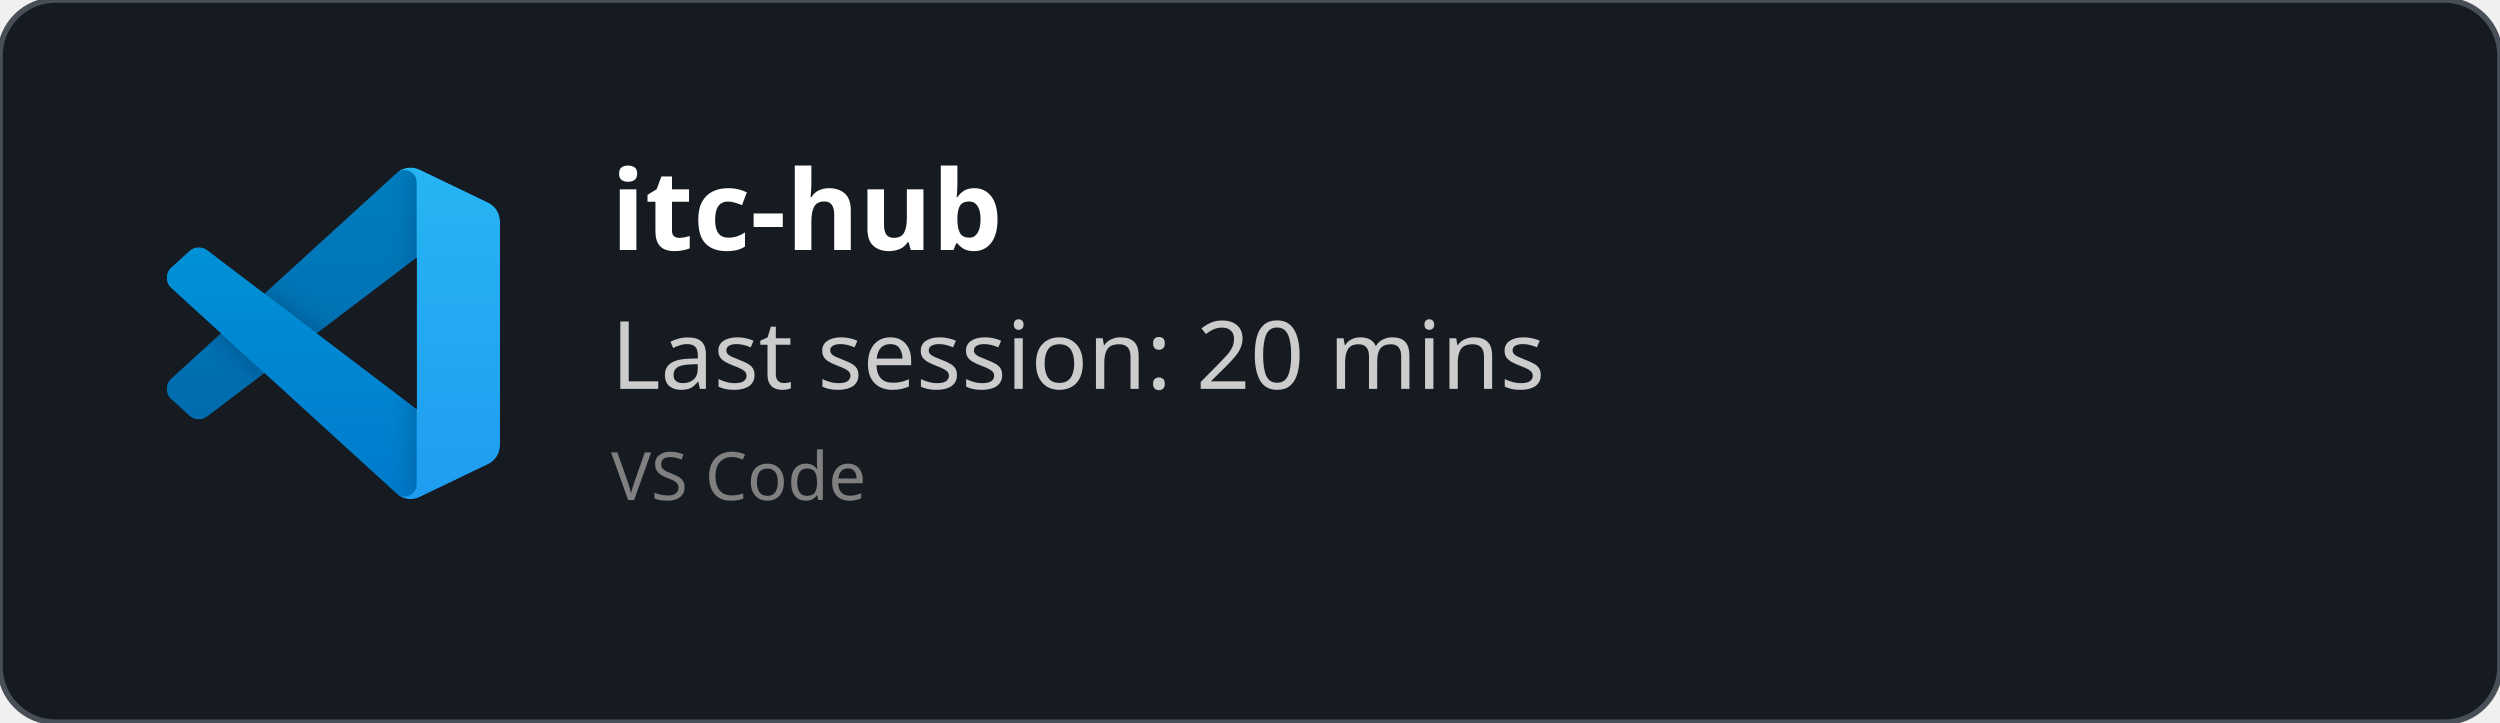
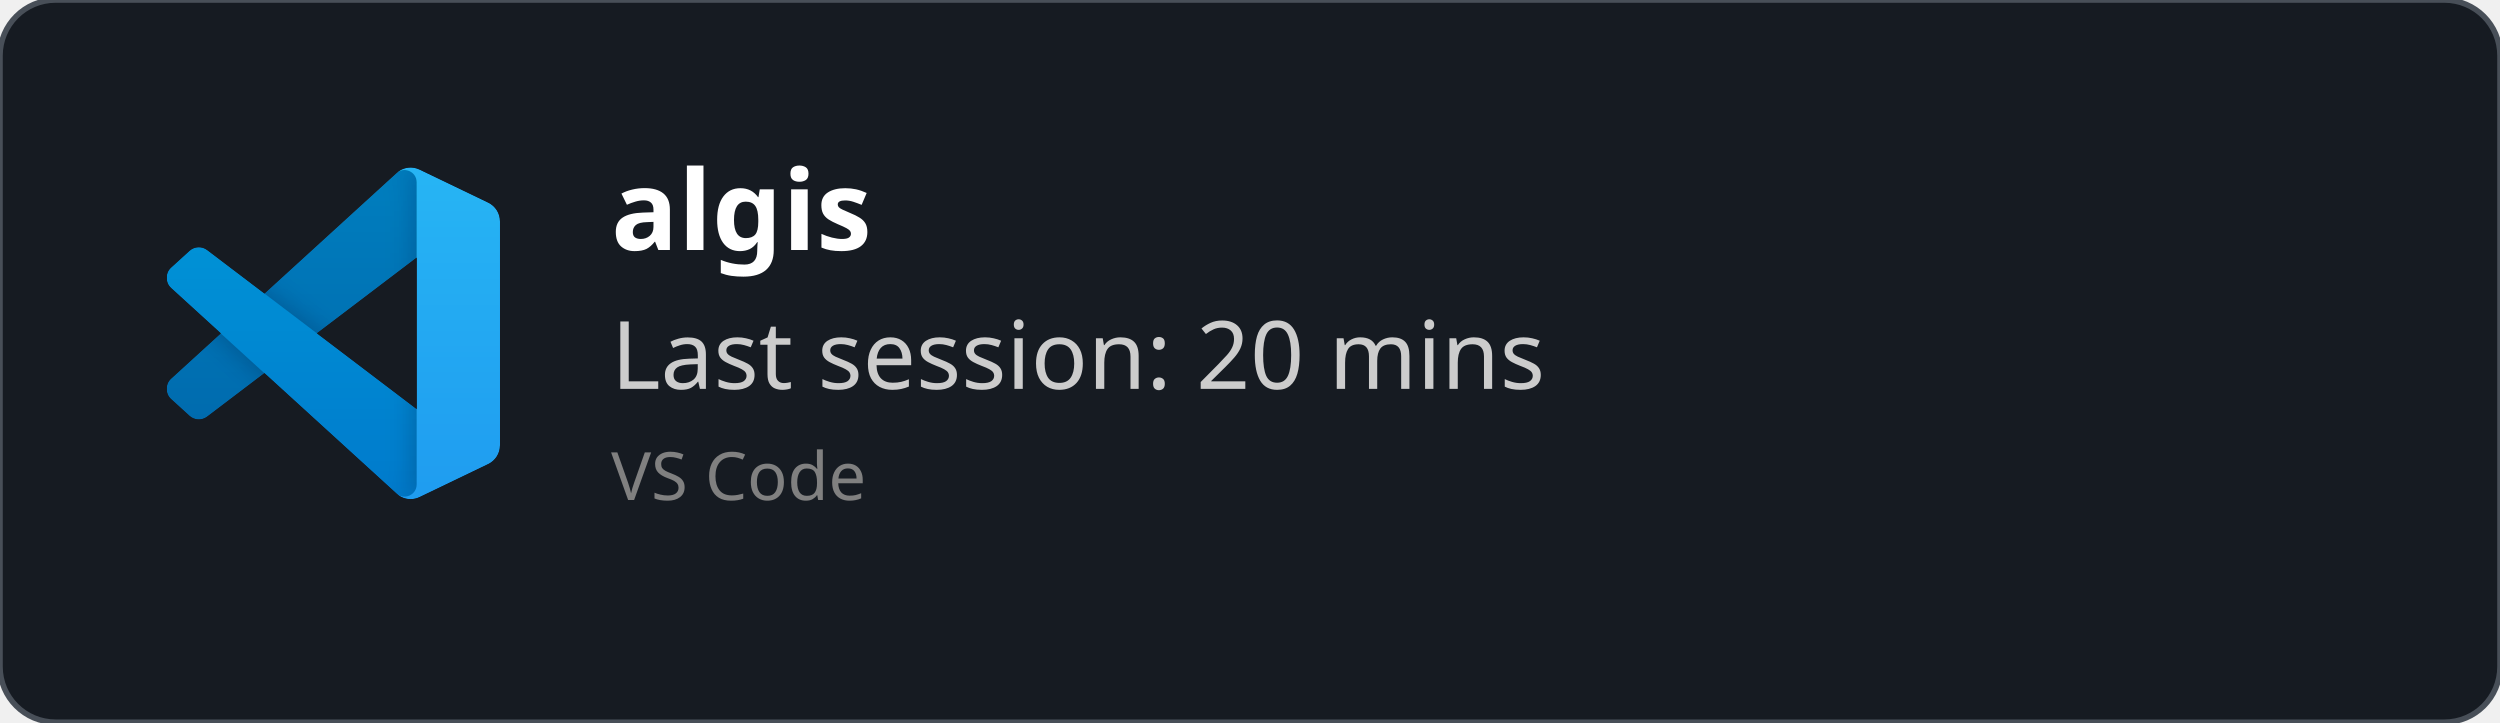
<svg xmlns="http://www.w3.org/2000/svg" width="450" height="130" viewBox="0 0 450 130" fill="none" role="img">
  <style>
    *{
        font-family: 'Segoe UI', Ubuntu, monospace
    }
    </style>
  <defs>
    <clipPath id="horizontalClip" x="20" y="20" width="500" height="200">
      <rect x="90" y="20" width="300" height="50" />
    </clipPath>
  </defs>
  <rect width="450" height="130" fill="rgba(22,27,34)" stroke="#484f58" stroke-width="1" fill-opacity="1" stroke-opacity="1" x="0" y="0" rx="10px" ry="10px">
    </rect>
  <svg width="60" height="60" x="30" y="30" viewBox="0 0 100 100" fill="none" id="vscode">
    <mask id="mask0" mask-type="alpha" maskUnits="userSpaceOnUse" x="0" y="0" width="100" height="100">
      <path fill-rule="evenodd" clip-rule="evenodd" d="M70.912 99.317C72.487 99.931 74.283 99.891 75.873 99.126L96.461 89.22C98.624 88.179 100 85.989 100 83.587V16.413C100 14.011 98.624 11.822 96.461 10.781L75.873 0.874C73.786 -0.13 71.345 0.116 69.513 1.447C69.252 1.637 69.003 1.849 68.769 2.083L29.355 38.041L12.187 25.01C10.589 23.797 8.354 23.896 6.869 25.246L1.363 30.255C-0.453 31.906 -0.455 34.763 1.359 36.417L16.247 50L1.359 63.583C-0.455 65.237 -0.453 68.094 1.363 69.745L6.869 74.754C8.354 76.104 10.589 76.204 12.187 74.99L29.355 61.959L68.769 97.917C69.392 98.541 70.125 99.01 70.912 99.317ZM75.015 27.299L45.109 50L75.015 72.701V27.299Z" fill="white" />
    </mask>
    <g mask="url(#mask0)">
      <path d="M96.461 10.796L75.857 0.876C73.472 -0.273 70.622 0.212 68.75 2.083L1.299 63.583C-0.516 65.237 -0.514 68.094 1.303 69.745L6.813 74.754C8.298 76.104 10.535 76.204 12.134 74.99L93.361 13.37C96.086 11.303 100 13.246 100 16.667V16.427C100 14.027 98.625 11.838 96.461 10.796Z" fill="#0065A9" />
      <g filter="url(#filter0_d)">
        <path d="M96.461 89.204L75.857 99.124C73.472 100.273 70.622 99.788 68.75 97.917L1.299 36.417C-0.516 34.763 -0.514 31.906 1.303 30.255L6.813 25.246C8.298 23.896 10.535 23.796 12.134 25.009L93.361 86.63C96.086 88.697 100 86.754 100 83.333V83.573C100 85.974 98.625 88.162 96.461 89.204Z" fill="#007ACC" />
      </g>
      <g filter="url(#filter1_d)">
        <path d="M75.858 99.126C73.472 100.274 70.622 99.788 68.75 97.917C71.056 100.223 75 98.59 75 95.328V4.672C75 1.41 71.056 -0.223 68.75 2.083C70.622 0.211 73.472 -0.274 75.858 0.874L96.459 10.781C98.623 11.822 100 14.011 100 16.413V83.587C100 85.989 98.623 88.179 96.459 89.22L75.858 99.126Z" fill="#1F9CF0" />
      </g>
      <g style="mix-blend-mode:overlay" opacity="0.25">
        <path fill-rule="evenodd" clip-rule="evenodd" d="M70.851 99.317C72.426 99.931 74.222 99.891 75.812 99.126L96.4 89.22C98.563 88.179 99.939 85.989 99.939 83.587V16.413C99.939 14.011 98.564 11.822 96.4 10.781L75.812 0.874C73.725 -0.13 71.284 0.116 69.453 1.447C69.191 1.637 68.942 1.849 68.708 2.083L29.294 38.041L12.126 25.01C10.528 23.796 8.293 23.896 6.809 25.246L1.302 30.255C-0.513 31.906 -0.515 34.763 1.298 36.417L16.186 50L1.298 63.583C-0.515 65.237 -0.513 68.094 1.302 69.745L6.809 74.754C8.293 76.104 10.528 76.204 12.126 74.99L29.294 61.959L68.708 97.917C69.332 98.54 70.064 99.01 70.851 99.317ZM74.954 27.299L45.048 50L74.954 72.701V27.299Z" fill="url(#paint0_linear)" />
      </g>
    </g>
    <defs>
      <filter id="filter0_d" x="-8.394" y="15.829" width="116.727" height="92.246" filterUnits="userSpaceOnUse" color-interpolation-filters="sRGB">
        <feFlood flood-opacity="0" result="BackgroundImageFix" />
        <feColorMatrix in="SourceAlpha" type="matrix" values="0 0 0 0 0 0 0 0 0 0 0 0 0 0 0 0 0 0 127 0" />
        <feOffset />
        <feGaussianBlur stdDeviation="4.167" />
        <feColorMatrix type="matrix" values="0 0 0 0 0 0 0 0 0 0 0 0 0 0 0 0 0 0 0.25 0" />
        <feBlend mode="overlay" in2="BackgroundImageFix" result="effect1_dropShadow" />
        <feBlend mode="normal" in="SourceGraphic" in2="effect1_dropShadow" result="shape" />
      </filter>
      <filter id="filter1_d" x="60.417" y="-8.076" width="47.917" height="116.151" filterUnits="userSpaceOnUse" color-interpolation-filters="sRGB">
        <feFlood flood-opacity="0" result="BackgroundImageFix" />
        <feColorMatrix in="SourceAlpha" type="matrix" values="0 0 0 0 0 0 0 0 0 0 0 0 0 0 0 0 0 0 127 0" />
        <feOffset />
        <feGaussianBlur stdDeviation="4.167" />
        <feColorMatrix type="matrix" values="0 0 0 0 0 0 0 0 0 0 0 0 0 0 0 0 0 0 0.25 0" />
        <feBlend mode="overlay" in2="BackgroundImageFix" result="effect1_dropShadow" />
        <feBlend mode="normal" in="SourceGraphic" in2="effect1_dropShadow" result="shape" />
      </filter>
      <linearGradient id="paint0_linear" x1="49.939" y1="0.258" x2="49.939" y2="99.742" gradientUnits="userSpaceOnUse">
        <stop stop-color="white" />
        <stop offset="1" stop-color="white" stop-opacity="0" />
      </linearGradient>
    </defs>
  </svg>
  <text x="110" y="45" font-size="20" clip-path="url(#horizontalClip)" font-weight="bold" font-family="Ubuntu" fill="white">
-     itc-hub
+     algis
    </text>
  <text x="110" y="70" font-size="17px" font-family="Ubuntu" fill="#ccc">
    Last session: 20 mins
    </text>
  <text x="110" y="90" font-size="12px" font-family="Ubuntu" fill="grey">
    VS Code
    </text>
</svg>
